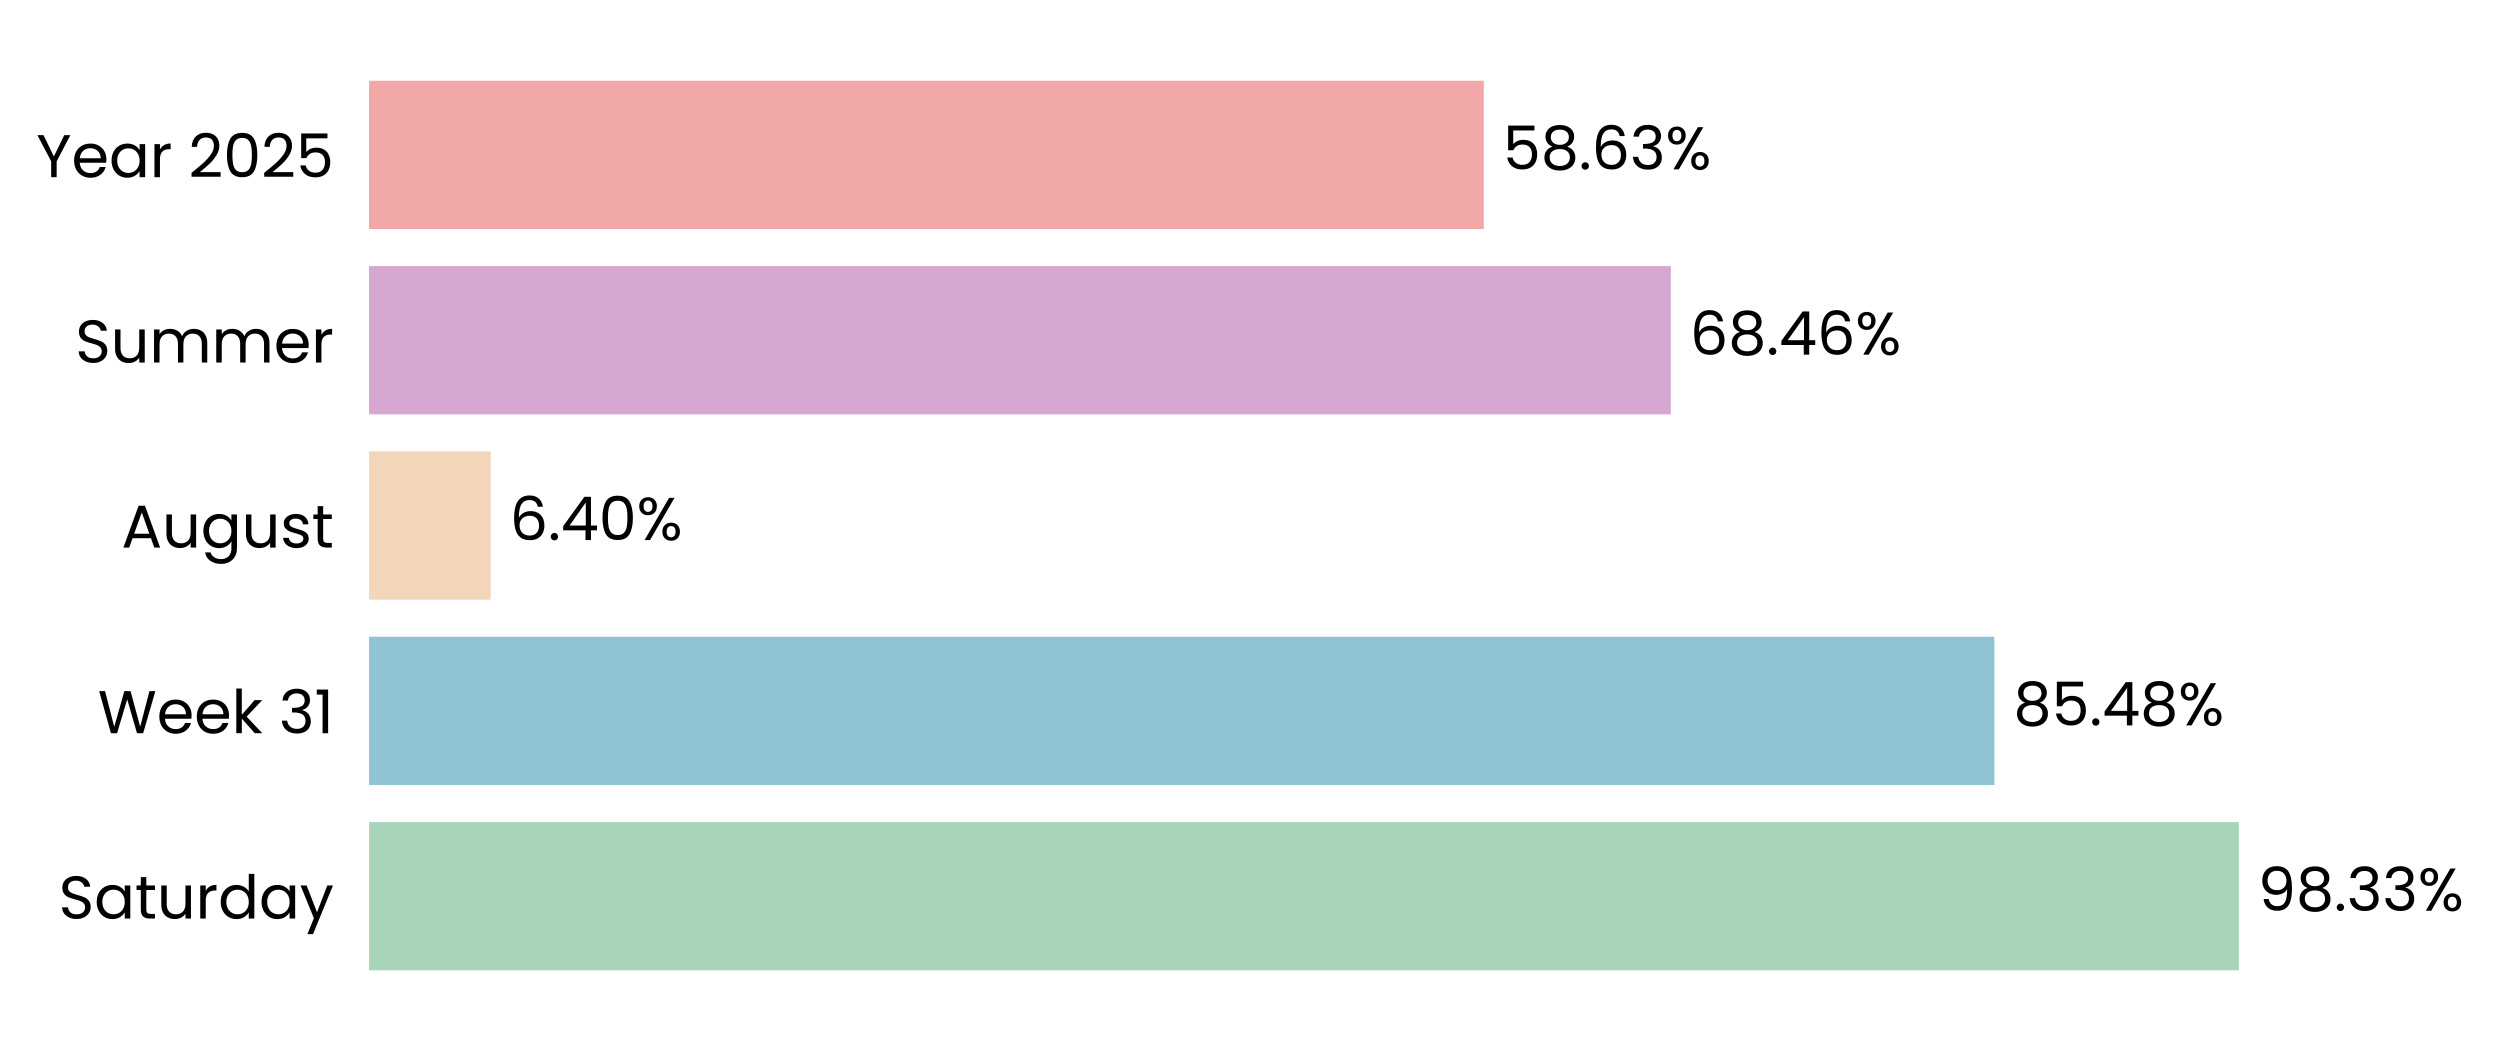
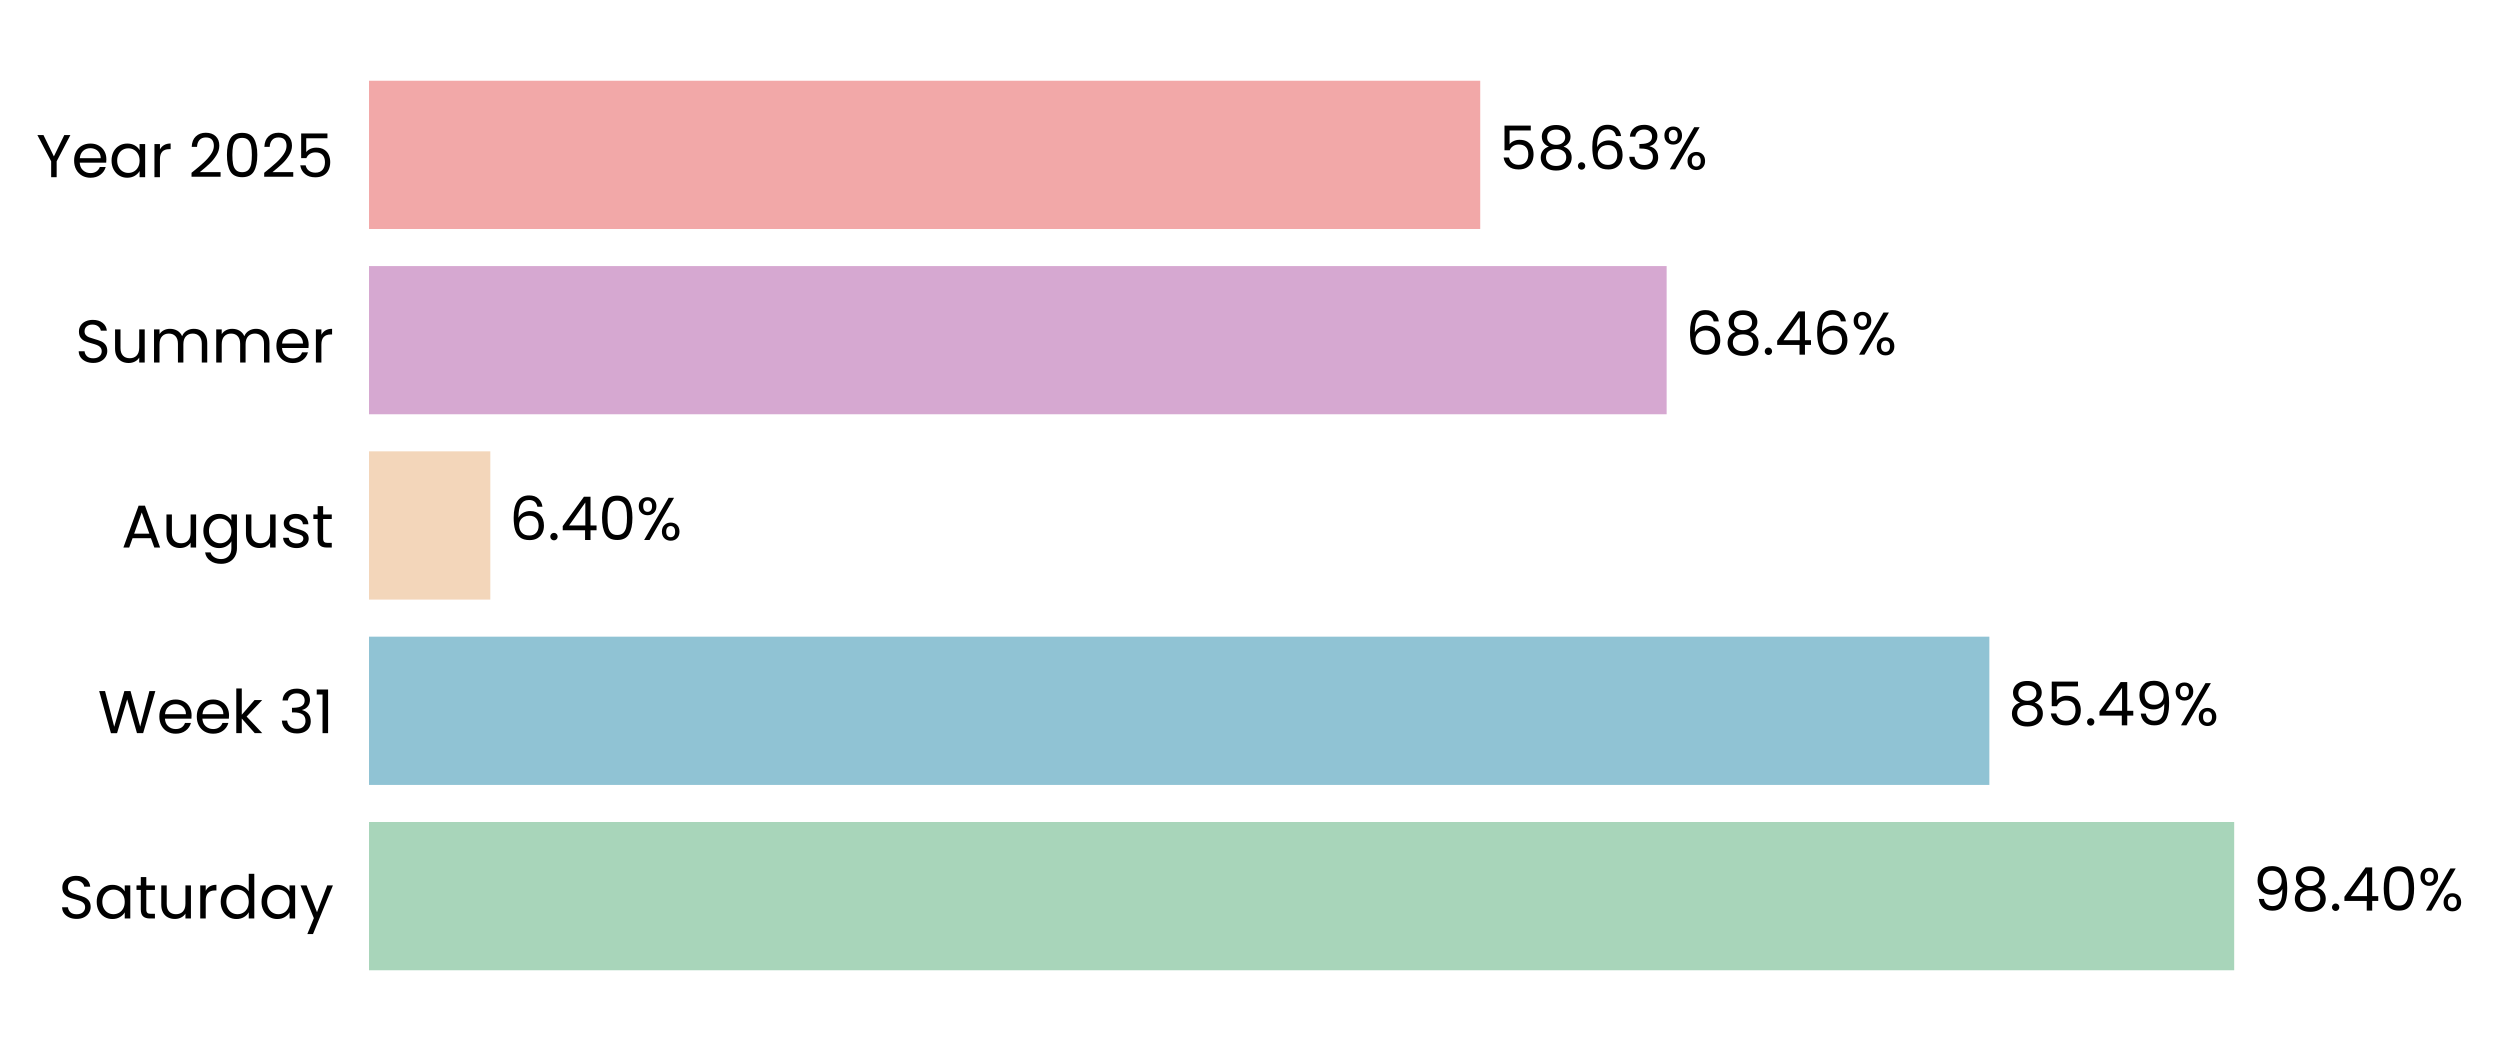
- <svg xmlns="http://www.w3.org/2000/svg" xmlns:xlink="http://www.w3.org/1999/xlink" width="496.634pt" height="208.8pt" viewBox="0 0 496.634 208.8" version="1.1">
+ <svg xmlns="http://www.w3.org/2000/svg" xmlns:xlink="http://www.w3.org/1999/xlink" width="496.679pt" height="208.8pt" viewBox="0 0 496.679 208.8" version="1.1">
  <defs>
    <style type="text/css">*{stroke-linejoin: round; stroke-linecap: butt}</style>
  </defs>
  <g id="figure_1">
    <g id="patch_1">
-       <path d="M 0 208.8  L 496.634 208.8  L 496.634 0  L 0 0  L 0 208.8  z " style="fill: none" />
+       <path d="M 0 208.8  L 496.679 208.8  L 496.679 0  L 0 0  L 0 208.8  z " style="fill: none" />
    </g>
    <g id="axes_1">
      <g id="patch_2">
-         <path d="M 73.311 201.6  L 451.055 201.6  L 451.055 7.2  L 73.311 7.2  L 73.311 201.6  z " style="fill: none" />
+         <path d="M 73.311 201.6  L 449.884 201.6  L 449.884 7.2  L 73.311 7.2  L 73.311 201.6  z " style="fill: none" />
      </g>
      <g id="patch_3">
-         <path d="M 73.311 192.764  L 444.76 192.764  L 444.76 163.309  L 73.311 163.309  z " clip-path="url(#p63727256b1)" style="fill: #a8d5ba" />
+         <path d="M 73.311 192.764  L 443.869 192.764  L 443.869 163.309  L 73.311 163.309  z " clip-path="url(#p8d067897ce)" style="fill: #a8d5ba" />
      </g>
      <g id="patch_4">
-         <path d="M 73.311 155.945  L 396.192 155.945  L 396.192 126.491  L 73.311 126.491  z " clip-path="url(#p63727256b1)" style="fill: #90c3d4" />
+         <path d="M 73.311 155.945  L 395.229 155.945  L 395.229 126.491  L 73.311 126.491  z " clip-path="url(#p8d067897ce)" style="fill: #90c3d4" />
      </g>
      <g id="patch_5">
-         <path d="M 73.311 119.127  L 97.479 119.127  L 97.479 89.673  L 73.311 89.673  z " clip-path="url(#p63727256b1)" style="fill: #f3d6ba" />
+         <path d="M 73.311 119.127  L 97.412 119.127  L 97.412 89.673  L 73.311 89.673  z " clip-path="url(#p8d067897ce)" style="fill: #f3d6ba" />
      </g>
      <g id="patch_6">
-         <path d="M 73.311 82.309  L 331.915 82.309  L 331.915 52.855  L 73.311 52.855  z " clip-path="url(#p63727256b1)" style="fill: #d6a8d1" />
+         <path d="M 73.311 82.309  L 331.116 82.309  L 331.116 52.855  L 73.311 52.855  z " clip-path="url(#p8d067897ce)" style="fill: #d6a8d1" />
      </g>
      <g id="patch_7">
-         <path d="M 73.311 45.491  L 294.766 45.491  L 294.766 16.036  L 73.311 16.036  z " clip-path="url(#p63727256b1)" style="fill: #f2a8a8" />
+         <path d="M 73.311 45.491  L 294.08 45.491  L 294.08 16.036  L 73.311 16.036  z " clip-path="url(#p8d067897ce)" style="fill: #f2a8a8" />
      </g>
      <g id="matplotlib.axis_1">
        <g id="ytick_1">
          <g id="text_1">
            <g transform="translate(11.65312 182.4764) scale(0.12 -0.12)">
              <defs>
                <path id="Poppins-Regular-53" d="M 1907 -45  Q 1466 -45 1117 112  Q 768 269 569 547  Q 371 826 365 1190  L 986 1190  Q 1018 877 1245 662  Q 1472 448 1907 448  Q 2323 448 2563 656  Q 2803 864 2803 1190  Q 2803 1446 2662 1606  Q 2522 1766 2310 1849  Q 2099 1933 1741 2029  Q 1299 2144 1033 2259  Q 768 2374 579 2620  Q 390 2867 390 3283  Q 390 3648 576 3929  Q 762 4211 1098 4364  Q 1434 4518 1869 4518  Q 2496 4518 2896 4204  Q 3296 3891 3347 3373  L 2707 3373  Q 2675 3629 2438 3824  Q 2202 4019 1811 4019  Q 1446 4019 1216 3830  Q 986 3642 986 3302  Q 986 3059 1123 2905  Q 1261 2752 1462 2672  Q 1664 2592 2029 2490  Q 2470 2368 2739 2249  Q 3008 2131 3200 1884  Q 3392 1638 3392 1216  Q 3392 890 3219 602  Q 3046 314 2707 134  Q 2368 -45 1907 -45  z " transform="scale(0.015625)" />
                <path id="Poppins-Regular-61" d="M 275 1766  Q 275 2304 492 2710  Q 710 3117 1091 3341  Q 1472 3565 1939 3565  Q 2400 3565 2739 3366  Q 3078 3168 3245 2867  L 3245 3507  L 3834 3507  L 3834 0  L 3245 0  L 3245 653  Q 3072 346 2729 144  Q 2387 -58 1933 -58  Q 1466 -58 1088 172  Q 710 403 492 819  Q 275 1235 275 1766  z M 3245 1760  Q 3245 2157 3085 2451  Q 2925 2746 2653 2902  Q 2381 3059 2054 3059  Q 1728 3059 1459 2905  Q 1190 2752 1030 2457  Q 870 2163 870 1766  Q 870 1363 1030 1065  Q 1190 768 1459 611  Q 1728 454 2054 454  Q 2381 454 2653 611  Q 2925 768 3085 1065  Q 3245 1363 3245 1760  z " transform="scale(0.015625)" />
                <path id="Poppins-Regular-74" d="M 1203 3027  L 1203 960  Q 1203 704 1312 598  Q 1421 493 1690 493  L 2118 493  L 2118 0  L 1594 0  Q 1107 0 864 224  Q 621 448 621 960  L 621 3027  L 166 3027  L 166 3507  L 621 3507  L 621 4390  L 1203 4390  L 1203 3507  L 2118 3507  L 2118 3027  L 1203 3027  z " transform="scale(0.015625)" />
                <path id="Poppins-Regular-75" d="M 3603 3507  L 3603 0  L 3021 0  L 3021 518  Q 2854 250 2556 99  Q 2259 -51 1901 -51  Q 1491 -51 1164 118  Q 838 288 649 627  Q 461 966 461 1453  L 461 3507  L 1037 3507  L 1037 1530  Q 1037 1011 1299 732  Q 1562 454 2016 454  Q 2483 454 2752 742  Q 3021 1030 3021 1581  L 3021 3507  L 3603 3507  z " transform="scale(0.015625)" />
                <path id="Poppins-Regular-72" d="M 1075 2938  Q 1229 3238 1513 3404  Q 1798 3571 2208 3571  L 2208 2970  L 2054 2970  Q 1075 2970 1075 1907  L 1075 0  L 493 0  L 493 3507  L 1075 3507  L 1075 2938  z " transform="scale(0.015625)" />
                <path id="Poppins-Regular-64" d="M 275 1766  Q 275 2304 492 2710  Q 710 3117 1091 3341  Q 1472 3565 1946 3565  Q 2355 3565 2707 3376  Q 3059 3187 3245 2880  L 3245 4736  L 3834 4736  L 3834 0  L 3245 0  L 3245 659  Q 3072 346 2733 144  Q 2394 -58 1939 -58  Q 1472 -58 1091 172  Q 710 403 492 819  Q 275 1235 275 1766  z M 3245 1760  Q 3245 2157 3085 2451  Q 2925 2746 2653 2902  Q 2381 3059 2054 3059  Q 1728 3059 1459 2905  Q 1190 2752 1030 2457  Q 870 2163 870 1766  Q 870 1363 1030 1065  Q 1190 768 1459 611  Q 1728 454 2054 454  Q 2381 454 2653 611  Q 2925 768 3085 1065  Q 3245 1363 3245 1760  z " transform="scale(0.015625)" />
                <path id="Poppins-Regular-79" d="M 3514 3507  L 1402 -1651  L 800 -1651  L 1491 38  L 77 3507  L 723 3507  L 1824 666  L 2912 3507  L 3514 3507  z " transform="scale(0.015625)" />
              </defs>
              <use xlink:href="#Poppins-Regular-53" />
              <use xlink:href="#Poppins-Regular-61" transform="translate(58.7 0)" />
              <use xlink:href="#Poppins-Regular-74" transform="translate(126.3 0)" />
              <use xlink:href="#Poppins-Regular-75" transform="translate(162.7 0)" />
              <use xlink:href="#Poppins-Regular-72" transform="translate(226.7 0)" />
              <use xlink:href="#Poppins-Regular-64" transform="translate(264 0)" />
              <use xlink:href="#Poppins-Regular-61" transform="translate(331.5999 0)" />
              <use xlink:href="#Poppins-Regular-79" transform="translate(399.1999 0)" />
            </g>
          </g>
        </g>
        <g id="ytick_2">
          <g id="text_2">
            <g transform="translate(19.42687 145.6582) scale(0.12 -0.12)">
              <defs>
                <path id="Poppins-Regular-57" d="M 6099 4461  L 4806 0  L 4154 0  L 3117 3590  L 2042 0  L 1395 -6  L 147 4461  L 768 4461  L 1741 678  L 2816 4461  L 3469 4461  L 4493 691  L 5472 4461  L 6099 4461  z " transform="scale(0.015625)" />
                <path id="Poppins-Regular-65" d="M 3693 1888  Q 3693 1722 3674 1536  L 870 1536  Q 902 1018 1225 726  Q 1549 435 2010 435  Q 2387 435 2640 611  Q 2893 787 2995 1082  L 3622 1082  Q 3482 576 3059 259  Q 2637 -58 2010 -58  Q 1510 -58 1116 166  Q 723 390 499 803  Q 275 1216 275 1760  Q 275 2304 492 2713  Q 710 3123 1104 3344  Q 1498 3565 2010 3565  Q 2509 3565 2893 3347  Q 3277 3130 3485 2749  Q 3693 2368 3693 1888  z M 3091 2010  Q 3091 2342 2944 2582  Q 2797 2822 2544 2947  Q 2291 3072 1984 3072  Q 1542 3072 1232 2790  Q 922 2509 877 2010  L 3091 2010  z " transform="scale(0.015625)" />
                <path id="Poppins-Regular-6b" d="M 2451 0  L 1075 1549  L 1075 0  L 493 0  L 493 4736  L 1075 4736  L 1075 1952  L 2426 3507  L 3238 3507  L 1587 1760  L 3245 0  L 2451 0  z " transform="scale(0.015625)" />
                <path id="Poppins-Regular-20" transform="scale(0.015625)" />
                <path id="Poppins-Regular-33" d="M 384 3462  Q 429 4051 838 4384  Q 1248 4717 1901 4717  Q 2336 4717 2653 4560  Q 2970 4403 3133 4134  Q 3296 3866 3296 3526  Q 3296 3130 3069 2842  Q 2842 2554 2477 2470  L 2477 2438  Q 2893 2336 3136 2035  Q 3379 1734 3379 1248  Q 3379 883 3212 592  Q 3046 301 2713 134  Q 2381 -32 1914 -32  Q 1235 -32 800 323  Q 365 678 314 1331  L 877 1331  Q 922 947 1190 704  Q 1459 461 1907 461  Q 2355 461 2588 694  Q 2822 928 2822 1299  Q 2822 1779 2502 1990  Q 2182 2202 1536 2202  L 1389 2202  L 1389 2688  L 1542 2688  Q 2131 2694 2432 2883  Q 2733 3072 2733 3469  Q 2733 3808 2512 4013  Q 2291 4218 1882 4218  Q 1485 4218 1241 4013  Q 998 3808 954 3462  L 384 3462  z " transform="scale(0.015625)" />
                <path id="Poppins-Regular-31" d="M 243 4096  L 243 4627  L 1446 4627  L 1446 0  L 858 0  L 858 4096  L 243 4096  z " transform="scale(0.015625)" />
              </defs>
              <use xlink:href="#Poppins-Regular-57" />
              <use xlink:href="#Poppins-Regular-65" transform="translate(97.59999 0)" />
              <use xlink:href="#Poppins-Regular-65" transform="translate(159.6 0)" />
              <use xlink:href="#Poppins-Regular-6b" transform="translate(221.6 0)" />
              <use xlink:href="#Poppins-Regular-20" transform="translate(273.0999 0)" />
              <use xlink:href="#Poppins-Regular-33" transform="translate(299.7999 0)" />
              <use xlink:href="#Poppins-Regular-31" transform="translate(358.6999 0)" />
            </g>
          </g>
        </g>
        <g id="ytick_3">
          <g id="text_3">
            <g transform="translate(24.11812 108.78) scale(0.12 -0.12)">
              <defs>
                <path id="Poppins-Regular-41" d="M 3130 992  L 1184 992  L 826 0  L 211 0  L 1824 4435  L 2496 4435  L 4102 0  L 3488 0  L 3130 992  z M 2963 1466  L 2157 3718  L 1350 1466  L 2963 1466  z " transform="scale(0.015625)" />
                <path id="Poppins-Regular-67" d="M 1939 3565  Q 2394 3565 2736 3366  Q 3078 3168 3245 2867  L 3245 3507  L 3834 3507  L 3834 -77  Q 3834 -557 3629 -931  Q 3424 -1306 3043 -1517  Q 2662 -1728 2157 -1728  Q 1466 -1728 1005 -1401  Q 544 -1075 461 -512  L 1037 -512  Q 1133 -832 1433 -1027  Q 1734 -1222 2157 -1222  Q 2637 -1222 2941 -921  Q 3245 -621 3245 -77  L 3245 659  Q 3072 352 2733 147  Q 2394 -58 1939 -58  Q 1472 -58 1091 172  Q 710 403 492 819  Q 275 1235 275 1766  Q 275 2304 492 2710  Q 710 3117 1091 3341  Q 1472 3565 1939 3565  z M 3245 1760  Q 3245 2157 3085 2451  Q 2925 2746 2653 2902  Q 2381 3059 2054 3059  Q 1728 3059 1459 2905  Q 1190 2752 1030 2457  Q 870 2163 870 1766  Q 870 1363 1030 1065  Q 1190 768 1459 611  Q 1728 454 2054 454  Q 2381 454 2653 611  Q 2925 768 3085 1065  Q 3245 1363 3245 1760  z " transform="scale(0.015625)" />
                <path id="Poppins-Regular-73" d="M 1734 -58  Q 1331 -58 1011 80  Q 691 218 505 464  Q 320 710 301 1030  L 902 1030  Q 928 768 1149 601  Q 1370 435 1728 435  Q 2061 435 2253 582  Q 2445 730 2445 954  Q 2445 1184 2240 1296  Q 2035 1408 1606 1517  Q 1216 1619 969 1724  Q 723 1830 547 2038  Q 371 2246 371 2586  Q 371 2854 531 3078  Q 691 3302 985 3433  Q 1280 3565 1658 3565  Q 2240 3565 2598 3270  Q 2957 2976 2982 2464  L 2400 2464  Q 2381 2739 2179 2905  Q 1978 3072 1638 3072  Q 1325 3072 1139 2937  Q 954 2803 954 2586  Q 954 2413 1066 2301  Q 1178 2189 1347 2121  Q 1517 2054 1818 1971  Q 2195 1869 2432 1769  Q 2669 1670 2838 1472  Q 3008 1274 3014 954  Q 3014 666 2854 435  Q 2694 205 2403 73  Q 2112 -58 1734 -58  z " transform="scale(0.015625)" />
              </defs>
              <use xlink:href="#Poppins-Regular-41" />
              <use xlink:href="#Poppins-Regular-75" transform="translate(67.39999 0)" />
              <use xlink:href="#Poppins-Regular-67" transform="translate(131.4 0)" />
              <use xlink:href="#Poppins-Regular-75" transform="translate(199 0)" />
              <use xlink:href="#Poppins-Regular-73" transform="translate(263 0)" />
              <use xlink:href="#Poppins-Regular-74" transform="translate(315.2 0)" />
            </g>
          </g>
        </g>
        <g id="ytick_4">
          <g id="text_4">
            <g transform="translate(14.95125 72.02182) scale(0.12 -0.12)">
              <defs>
                <path id="Poppins-Regular-6d" d="M 4710 3571  Q 5120 3571 5440 3401  Q 5760 3232 5945 2893  Q 6131 2554 6131 2067  L 6131 0  L 5555 0  L 5555 1984  Q 5555 2509 5296 2787  Q 5037 3066 4595 3066  Q 4141 3066 3872 2774  Q 3603 2483 3603 1933  L 3603 0  L 3027 0  L 3027 1984  Q 3027 2509 2768 2787  Q 2509 3066 2067 3066  Q 1613 3066 1344 2774  Q 1075 2483 1075 1933  L 1075 0  L 493 0  L 493 3507  L 1075 3507  L 1075 3002  Q 1248 3277 1539 3424  Q 1830 3571 2182 3571  Q 2624 3571 2963 3372  Q 3302 3174 3469 2790  Q 3616 3162 3955 3366  Q 4294 3571 4710 3571  z " transform="scale(0.015625)" />
              </defs>
              <use xlink:href="#Poppins-Regular-53" />
              <use xlink:href="#Poppins-Regular-75" transform="translate(58.7 0)" />
              <use xlink:href="#Poppins-Regular-6d" transform="translate(122.7 0)" />
              <use xlink:href="#Poppins-Regular-6d" transform="translate(225.7 0)" />
              <use xlink:href="#Poppins-Regular-65" transform="translate(328.7 0)" />
              <use xlink:href="#Poppins-Regular-72" transform="translate(390.6999 0)" />
            </g>
          </g>
        </g>
        <g id="ytick_5">
          <g id="text_5">
            <g transform="translate(7.2 35.20364) scale(0.12 -0.12)">
              <defs>
                <path id="Poppins-Regular-59" d="M 3616 4461  L 2163 1683  L 2163 0  L 1581 0  L 1581 1683  L 122 4461  L 768 4461  L 1869 2202  L 2970 4461  L 3616 4461  z " transform="scale(0.015625)" />
                <path id="Poppins-Regular-32" d="M 326 467  Q 1139 1120 1600 1539  Q 2061 1958 2377 2416  Q 2694 2874 2694 3315  Q 2694 3731 2492 3971  Q 2291 4211 1843 4211  Q 1408 4211 1168 3939  Q 928 3667 909 3213  L 346 3213  Q 371 3930 780 4320  Q 1190 4710 1837 4710  Q 2496 4710 2883 4345  Q 3270 3981 3270 3341  Q 3270 2810 2953 2307  Q 2637 1805 2233 1424  Q 1830 1043 1203 538  L 3405 538  L 3405 51  L 326 51  L 326 467  z " transform="scale(0.015625)" />
                <path id="Poppins-Regular-30" d="M 397 2362  Q 397 3462 755 4080  Q 1114 4698 2010 4698  Q 2899 4698 3257 4080  Q 3616 3462 3616 2362  Q 3616 1242 3257 621  Q 2899 0 2010 0  Q 1114 0 755 621  Q 397 1242 397 2362  z M 3040 2362  Q 3040 2918 2966 3305  Q 2893 3693 2665 3929  Q 2438 4166 2010 4166  Q 1574 4166 1347 3929  Q 1120 3693 1046 3305  Q 973 2918 973 2362  Q 973 1786 1046 1395  Q 1120 1005 1347 768  Q 1574 531 2010 531  Q 2438 531 2665 768  Q 2893 1005 2966 1395  Q 3040 1786 3040 2362  z " transform="scale(0.015625)" />
                <path id="Poppins-Regular-35" d="M 3347 4122  L 1101 4122  L 1101 2662  Q 1248 2867 1536 2998  Q 1824 3130 2157 3130  Q 2688 3130 3021 2909  Q 3354 2688 3498 2339  Q 3642 1990 3642 1600  Q 3642 1139 3469 774  Q 3296 410 2941 198  Q 2586 -13 2061 -13  Q 1389 -13 973 332  Q 557 678 467 1254  L 1037 1254  Q 1120 890 1389 685  Q 1658 480 2067 480  Q 2573 480 2829 784  Q 3085 1088 3085 1587  Q 3085 2086 2829 2358  Q 2573 2630 2074 2630  Q 1734 2630 1481 2467  Q 1229 2304 1114 2022  L 563 2022  L 563 4634  L 3347 4634  L 3347 4122  z " transform="scale(0.015625)" />
              </defs>
              <use xlink:href="#Poppins-Regular-59" />
              <use xlink:href="#Poppins-Regular-65" transform="translate(58.39999 0)" />
              <use xlink:href="#Poppins-Regular-61" transform="translate(120.4 0)" />
              <use xlink:href="#Poppins-Regular-72" transform="translate(188 0)" />
              <use xlink:href="#Poppins-Regular-20" transform="translate(225.3 0)" />
              <use xlink:href="#Poppins-Regular-32" transform="translate(252 0)" />
              <use xlink:href="#Poppins-Regular-30" transform="translate(309.4999 0)" />
              <use xlink:href="#Poppins-Regular-32" transform="translate(372.2999 0)" />
              <use xlink:href="#Poppins-Regular-35" transform="translate(429.7999 0)" />
            </g>
          </g>
        </g>
      </g>
      <g id="text_6">
-         <g transform="translate(448.537 180.9164) scale(0.12 -0.12)">
+         <g transform="translate(447.635 180.9164) scale(0.12 -0.12)">
          <defs>
            <path id="Poppins-Regular-39" d="M 1146 1242  Q 1210 877 1443 678  Q 1677 480 2074 480  Q 2605 480 2857 896  Q 3110 1312 3098 2298  Q 2963 2010 2649 1846  Q 2336 1683 1952 1683  Q 1523 1683 1187 1859  Q 851 2035 659 2374  Q 467 2714 467 3194  Q 467 3878 864 4297  Q 1261 4717 1990 4717  Q 2886 4717 3248 4134  Q 3610 3552 3610 2400  Q 3610 1594 3466 1069  Q 3322 544 2979 269  Q 2637 -6 2042 -6  Q 1389 -6 1024 346  Q 659 698 608 1242  L 1146 1242  z M 2048 2176  Q 2477 2176 2752 2441  Q 3027 2707 3027 3162  Q 3027 3642 2758 3936  Q 2490 4230 2003 4230  Q 1555 4230 1289 3948  Q 1024 3667 1024 3206  Q 1024 2739 1286 2457  Q 1549 2176 2048 2176  z " transform="scale(0.015625)" />
            <path id="Poppins-Regular-38" d="M 1242 2406  Q 883 2547 691 2816  Q 499 3085 499 3469  Q 499 3814 672 4092  Q 845 4371 1187 4534  Q 1530 4698 2016 4698  Q 2502 4698 2844 4534  Q 3187 4371 3363 4092  Q 3539 3814 3539 3469  Q 3539 3098 3340 2819  Q 3142 2541 2797 2406  Q 3194 2285 3427 1981  Q 3661 1677 3661 1248  Q 3661 832 3456 521  Q 3251 211 2876 41  Q 2502 -128 2016 -128  Q 1530 -128 1162 41  Q 794 211 589 521  Q 384 832 384 1248  Q 384 1677 614 1984  Q 845 2291 1242 2406  z M 2976 3398  Q 2976 3789 2720 4000  Q 2464 4211 2016 4211  Q 1574 4211 1318 4000  Q 1062 3789 1062 3392  Q 1062 3034 1328 2816  Q 1594 2598 2016 2598  Q 2445 2598 2710 2819  Q 2976 3040 2976 3398  z M 2016 2150  Q 1542 2150 1241 1929  Q 941 1709 941 1267  Q 941 858 1232 608  Q 1523 358 2016 358  Q 2509 358 2797 608  Q 3085 858 3085 1267  Q 3085 1696 2790 1923  Q 2496 2150 2016 2150  z " transform="scale(0.015625)" />
            <path id="Poppins-Regular-2e" d="M 678 -38  Q 512 -38 397 77  Q 282 192 282 358  Q 282 525 397 640  Q 512 755 678 755  Q 838 755 950 640  Q 1062 525 1062 358  Q 1062 192 950 77  Q 838 -38 678 -38  z " transform="scale(0.015625)" />
+             <path id="Poppins-Regular-34" d="M 256 1030  L 256 1472  L 2502 4582  L 3200 4582  L 3200 1536  L 3840 1536  L 3840 1030  L 3200 1030  L 3200 0  L 2624 0  L 2624 1030  L 256 1030  z M 2650 3974  L 928 1536  L 2650 1536  L 2650 3974  z " transform="scale(0.015625)" />
            <path id="Poppins-Regular-25" d="M 269 3584  Q 269 4019 531 4278  Q 794 4538 1203 4538  Q 1613 4538 1875 4278  Q 2138 4019 2138 3584  Q 2138 3142 1875 2883  Q 1613 2624 1203 2624  Q 794 2624 531 2883  Q 269 3142 269 3584  z M 4006 4467  L 1414 0  L 838 0  L 3430 4467  L 4006 4467  z M 1203 4179  Q 986 4179 861 4028  Q 736 3878 736 3584  Q 736 3290 861 3136  Q 986 2982 1203 2982  Q 1421 2982 1549 3139  Q 1677 3296 1677 3584  Q 1677 3878 1549 4028  Q 1421 4179 1203 4179  z M 2720 883  Q 2720 1325 2982 1584  Q 3245 1843 3654 1843  Q 4064 1843 4323 1584  Q 4582 1325 4582 883  Q 4582 448 4323 185  Q 4064 -77 3654 -77  Q 3245 -77 2982 182  Q 2720 442 2720 883  z M 3648 1478  Q 3430 1478 3302 1328  Q 3174 1178 3174 883  Q 3174 595 3302 444  Q 3430 294 3648 294  Q 3866 294 3994 444  Q 4122 595 4122 883  Q 4122 1178 3994 1328  Q 3866 1478 3648 1478  z " transform="scale(0.015625)" />
          </defs>
          <use xlink:href="#Poppins-Regular-39" />
          <use xlink:href="#Poppins-Regular-38" transform="translate(62.99999 0)" />
          <use xlink:href="#Poppins-Regular-2e" transform="translate(126.1 0)" />
-           <use xlink:href="#Poppins-Regular-33" transform="translate(147.1 0)" />
-           <use xlink:href="#Poppins-Regular-33" transform="translate(206 0)" />
-           <use xlink:href="#Poppins-Regular-25" transform="translate(264.8999 0)" />
+           <use xlink:href="#Poppins-Regular-34" transform="translate(147.1 0)" />
+           <use xlink:href="#Poppins-Regular-30" transform="translate(210 0)" />
+           <use xlink:href="#Poppins-Regular-25" transform="translate(272.7999 0)" />
        </g>
      </g>
      <g id="text_7">
-         <g transform="translate(399.9699 144.0982) scale(0.12 -0.12)">
-           <defs>
-             <path id="Poppins-Regular-34" d="M 256 1030  L 256 1472  L 2502 4582  L 3200 4582  L 3200 1536  L 3840 1536  L 3840 1030  L 3200 1030  L 3200 0  L 2624 0  L 2624 1030  L 256 1030  z M 2650 3974  L 928 1536  L 2650 1536  L 2650 3974  z " transform="scale(0.015625)" />
-           </defs>
+         <g transform="translate(398.9944 144.0982) scale(0.12 -0.12)">
          <use xlink:href="#Poppins-Regular-38" />
          <use xlink:href="#Poppins-Regular-35" transform="translate(63.09999 0)" />
          <use xlink:href="#Poppins-Regular-2e" transform="translate(125.9 0)" />
          <use xlink:href="#Poppins-Regular-34" transform="translate(146.9 0)" />
-           <use xlink:href="#Poppins-Regular-38" transform="translate(209.8 0)" />
-           <use xlink:href="#Poppins-Regular-25" transform="translate(272.8999 0)" />
+           <use xlink:href="#Poppins-Regular-39" transform="translate(209.8 0)" />
+           <use xlink:href="#Poppins-Regular-25" transform="translate(272.7999 0)" />
        </g>
      </g>
      <g id="text_8">
-         <g transform="translate(101.2562 107.28) scale(0.12 -0.12)">
+         <g transform="translate(101.178 107.28) scale(0.12 -0.12)">
          <defs>
            <path id="Poppins-Regular-36" d="M 2976 3526  Q 2835 4237 2099 4237  Q 1530 4237 1248 3798  Q 966 3360 973 2355  Q 1120 2688 1462 2877  Q 1805 3066 2227 3066  Q 2886 3066 3280 2656  Q 3674 2246 3674 1523  Q 3674 1088 3504 742  Q 3334 397 2992 192  Q 2650 -13 2163 -13  Q 1504 -13 1133 281  Q 762 576 614 1094  Q 467 1613 467 2374  Q 467 4723 2106 4723  Q 2733 4723 3091 4384  Q 3450 4045 3514 3526  L 2976 3526  z M 2106 2573  Q 1830 2573 1587 2461  Q 1344 2349 1193 2121  Q 1043 1894 1043 1568  Q 1043 1082 1324 778  Q 1606 474 2131 474  Q 2579 474 2844 752  Q 3110 1030 3110 1504  Q 3110 2003 2854 2288  Q 2598 2573 2106 2573  z " transform="scale(0.015625)" />
          </defs>
          <use xlink:href="#Poppins-Regular-36" />
          <use xlink:href="#Poppins-Regular-2e" transform="translate(63.49999 0)" />
          <use xlink:href="#Poppins-Regular-34" transform="translate(84.49997 0)" />
          <use xlink:href="#Poppins-Regular-30" transform="translate(147.4 0)" />
          <use xlink:href="#Poppins-Regular-25" transform="translate(210.2 0)" />
        </g>
      </g>
      <g id="text_9">
-         <g transform="translate(335.6928 70.46182) scale(0.12 -0.12)">
+         <g transform="translate(334.8821 70.46182) scale(0.12 -0.12)">
          <use xlink:href="#Poppins-Regular-36" />
          <use xlink:href="#Poppins-Regular-38" transform="translate(63.49999 0)" />
          <use xlink:href="#Poppins-Regular-2e" transform="translate(126.6 0)" />
          <use xlink:href="#Poppins-Regular-34" transform="translate(147.6 0)" />
          <use xlink:href="#Poppins-Regular-36" transform="translate(210.5 0)" />
          <use xlink:href="#Poppins-Regular-25" transform="translate(273.9999 0)" />
        </g>
      </g>
      <g id="text_10">
-         <g transform="translate(298.5433 33.64364) scale(0.12 -0.12)">
+         <g transform="translate(297.8456 33.64364) scale(0.12 -0.12)">
          <use xlink:href="#Poppins-Regular-35" />
          <use xlink:href="#Poppins-Regular-38" transform="translate(62.79999 0)" />
          <use xlink:href="#Poppins-Regular-2e" transform="translate(125.9 0)" />
          <use xlink:href="#Poppins-Regular-36" transform="translate(146.9 0)" />
          <use xlink:href="#Poppins-Regular-33" transform="translate(210.3999 0)" />
          <use xlink:href="#Poppins-Regular-25" transform="translate(269.2999 0)" />
        </g>
      </g>
    </g>
  </g>
  <defs>
-     <clipPath id="p63727256b1">
-       <rect x="73.311" y="7.2" width="377.744" height="194.4" />
+     <clipPath id="p8d067897ce">
+       <rect x="73.311" y="7.2" width="376.573" height="194.4" />
    </clipPath>
  </defs>
</svg>
